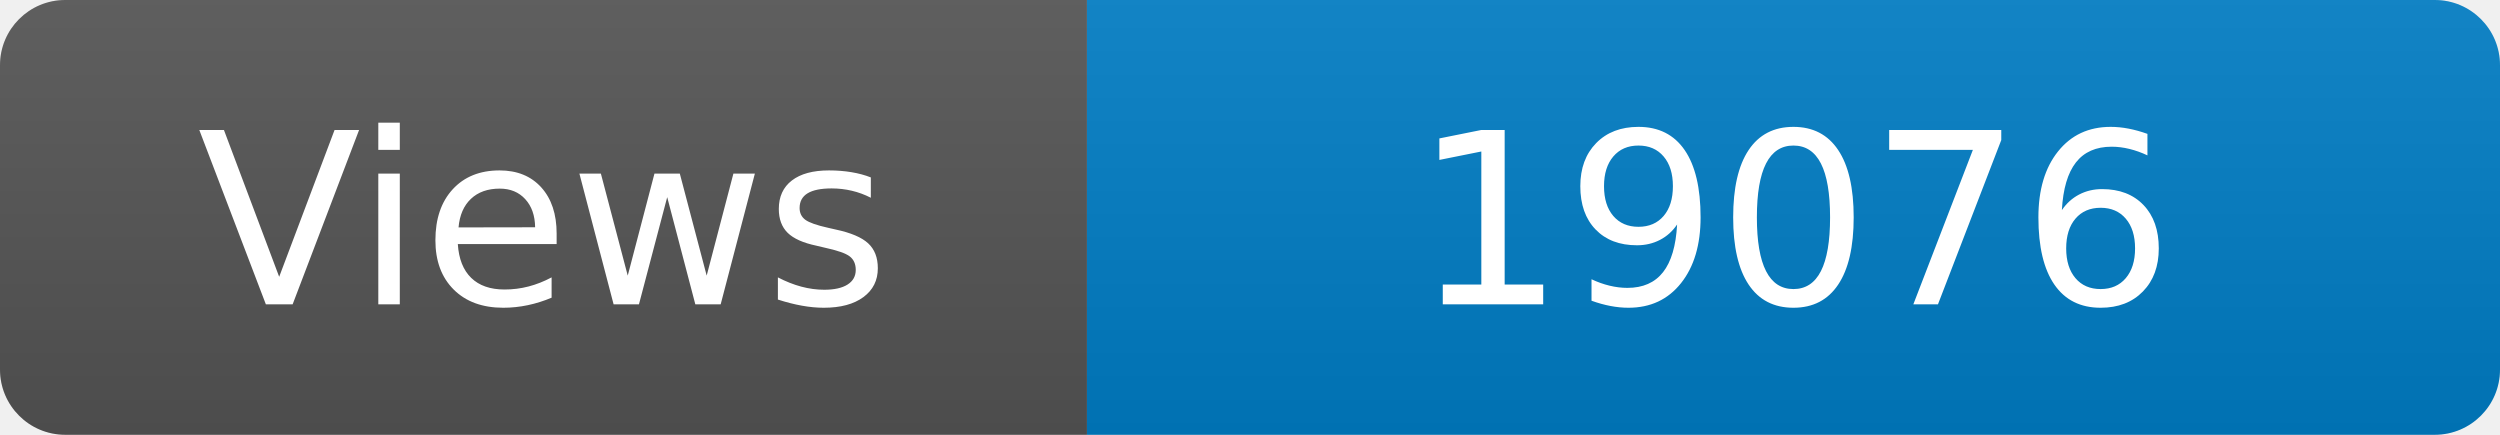
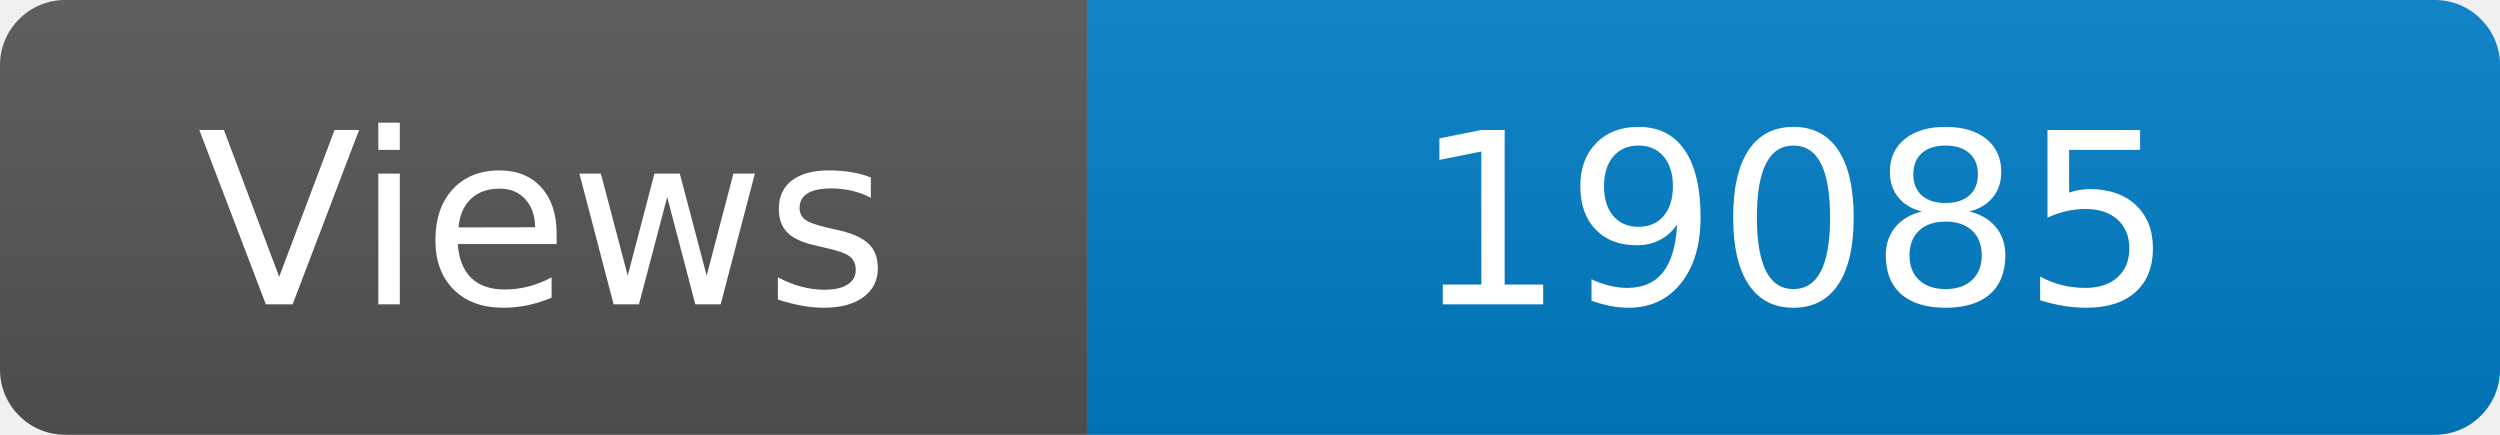
<svg xmlns="http://www.w3.org/2000/svg" width="115" height="20" role="img" aria-label="Maintained?: yes">
  <linearGradient id="s" x2="0" y2="100%">
    <stop offset="0" stop-color="#bbb" stop-opacity=".1" />
    <stop offset="1" stop-opacity=".1" />
  </linearGradient>
  <clipPath id="r">
    <rect width="115" height="20" rx="3" fill="#fff" />
  </clipPath>
  <g clip-path="url(#r)">
    <rect width="50" height="20" fill="#555" />
    <rect x="50" width="160" height="20" fill="#007ec6" />
    <rect width="115" height="20" fill="url(#s)" />
  </g>
  <g fill="#fff" text-anchor="middle" font-family="Verdana,Geneva,DejaVu Sans,sans-serif" font-size="110">
    <text x="250" y="140" transform="scale(.1)" fill="#fff">Views</text>
-     <text x="825" y="140" transform="scale(.1)" fill="#fff">19076</text>
+     <text x="825" y="140" transform="scale(.1)" fill="#fff">19085</text>
  </g>
</svg>
